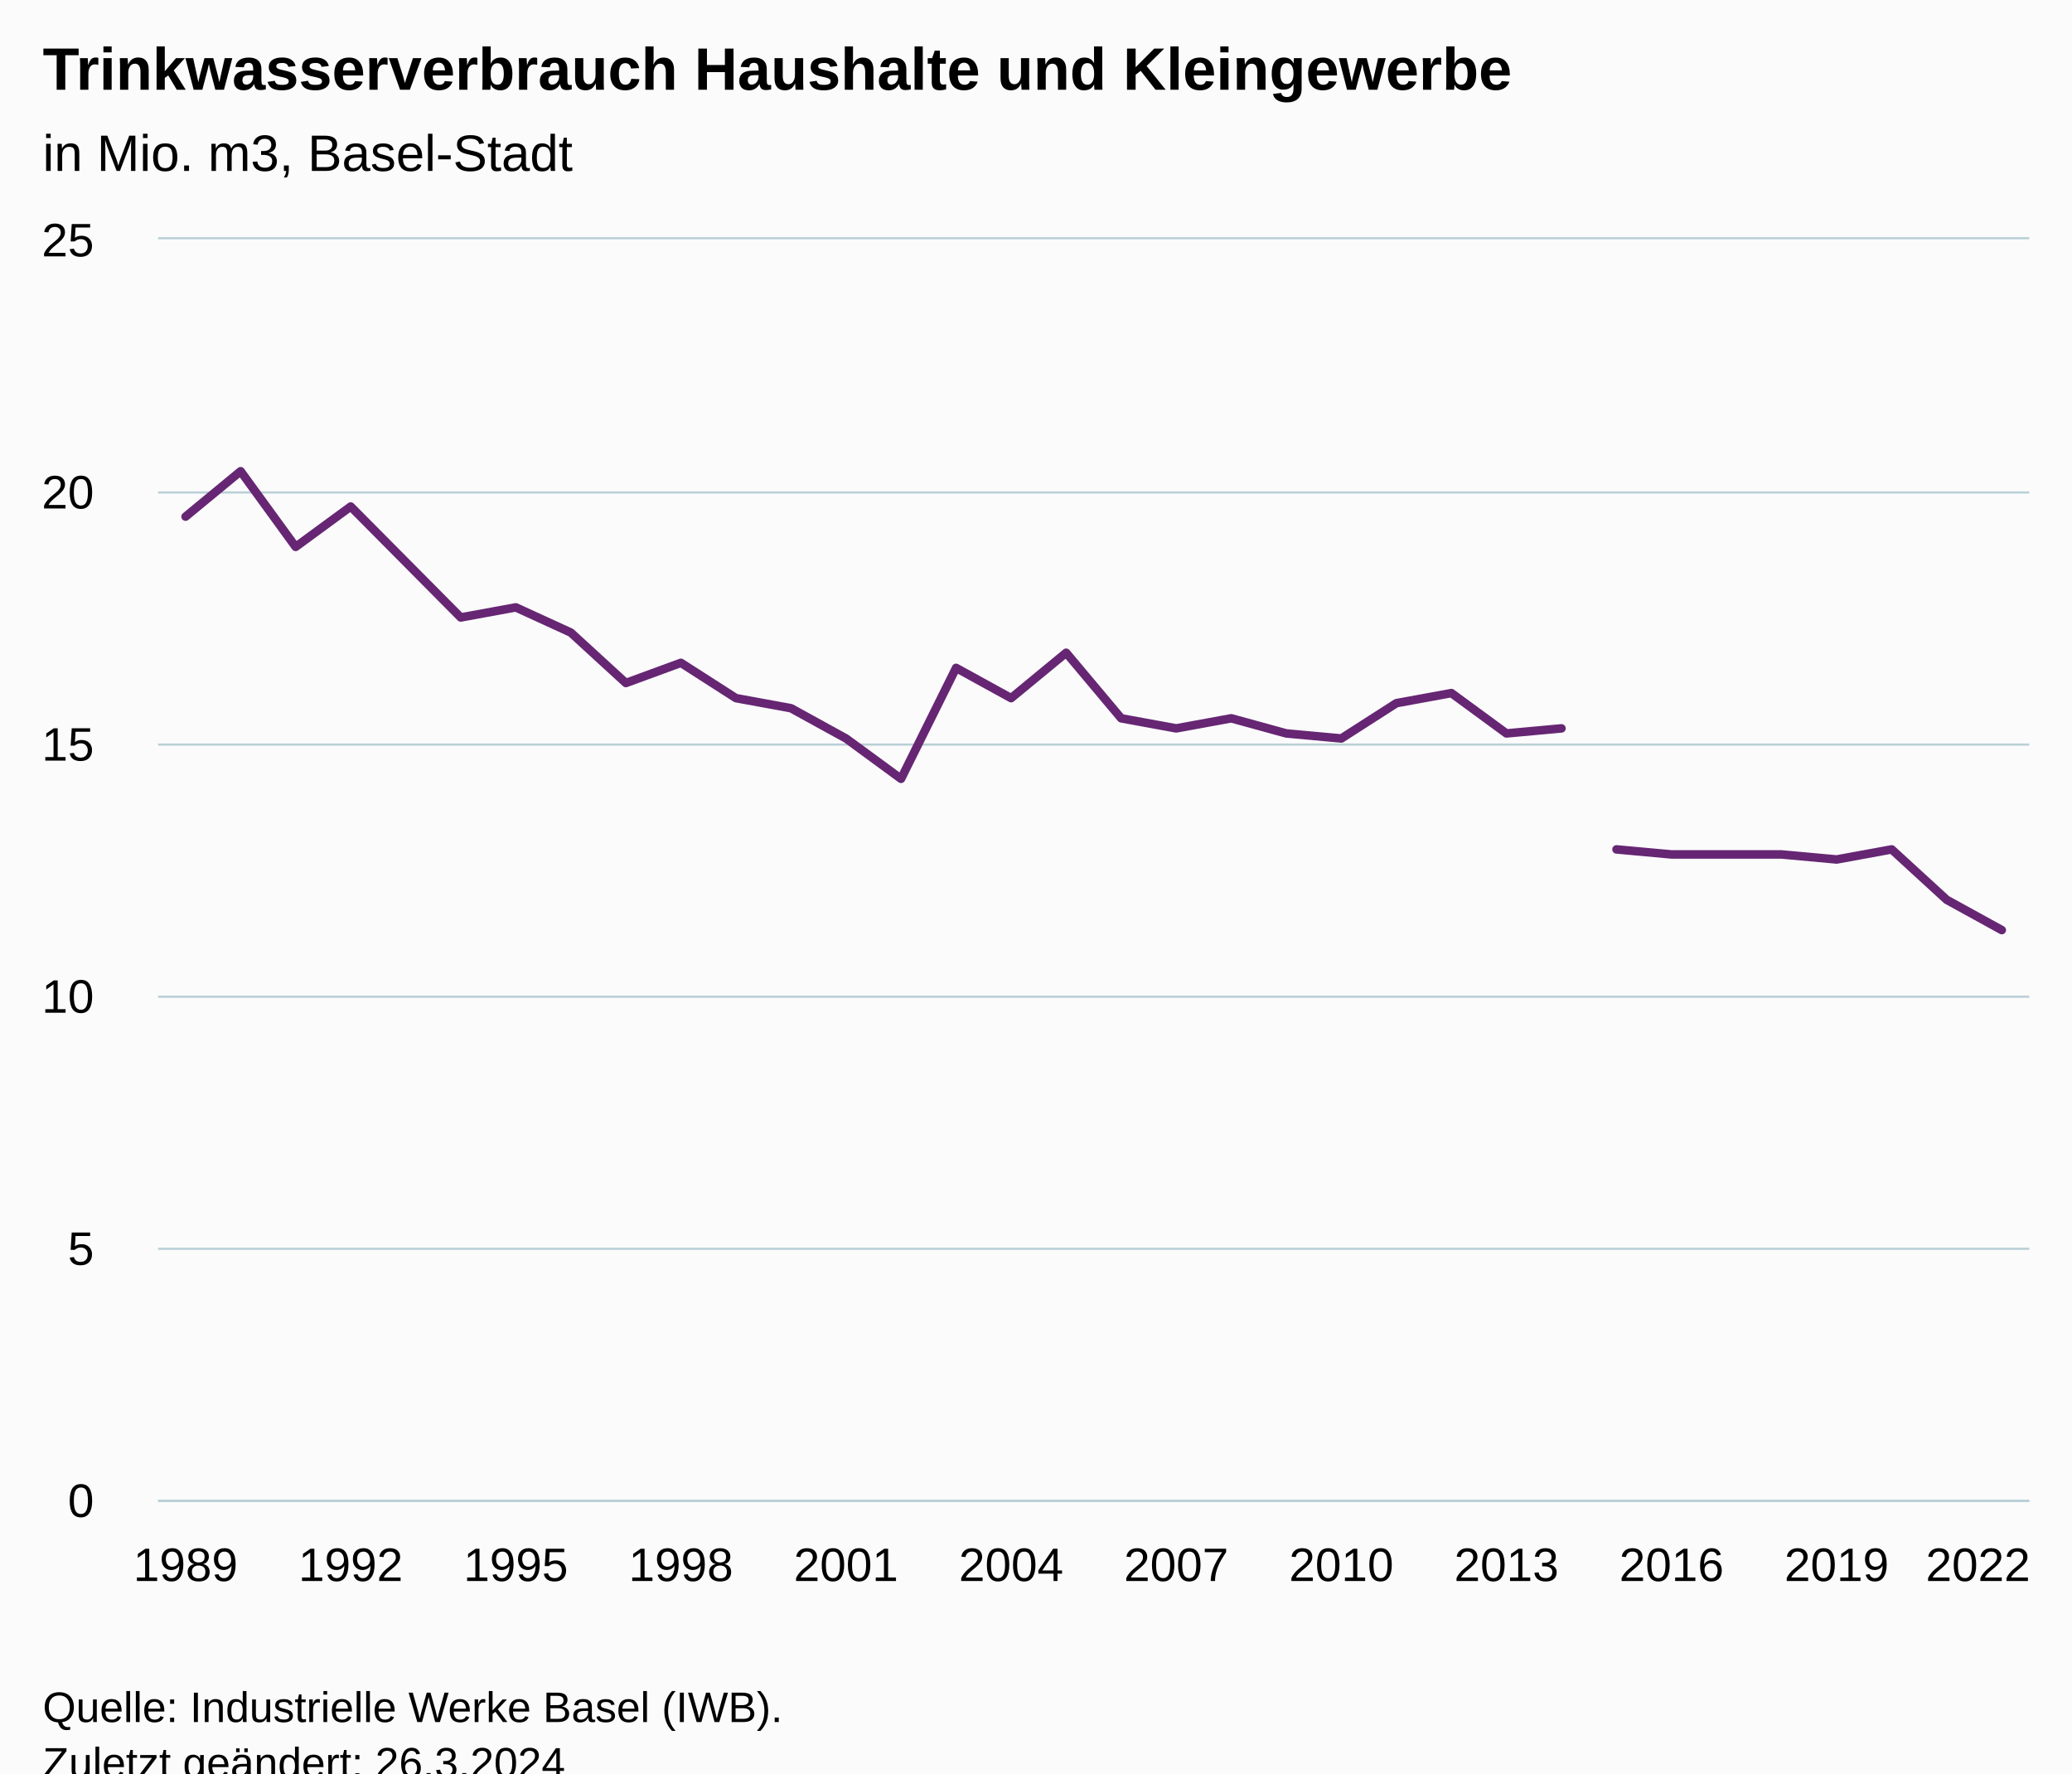
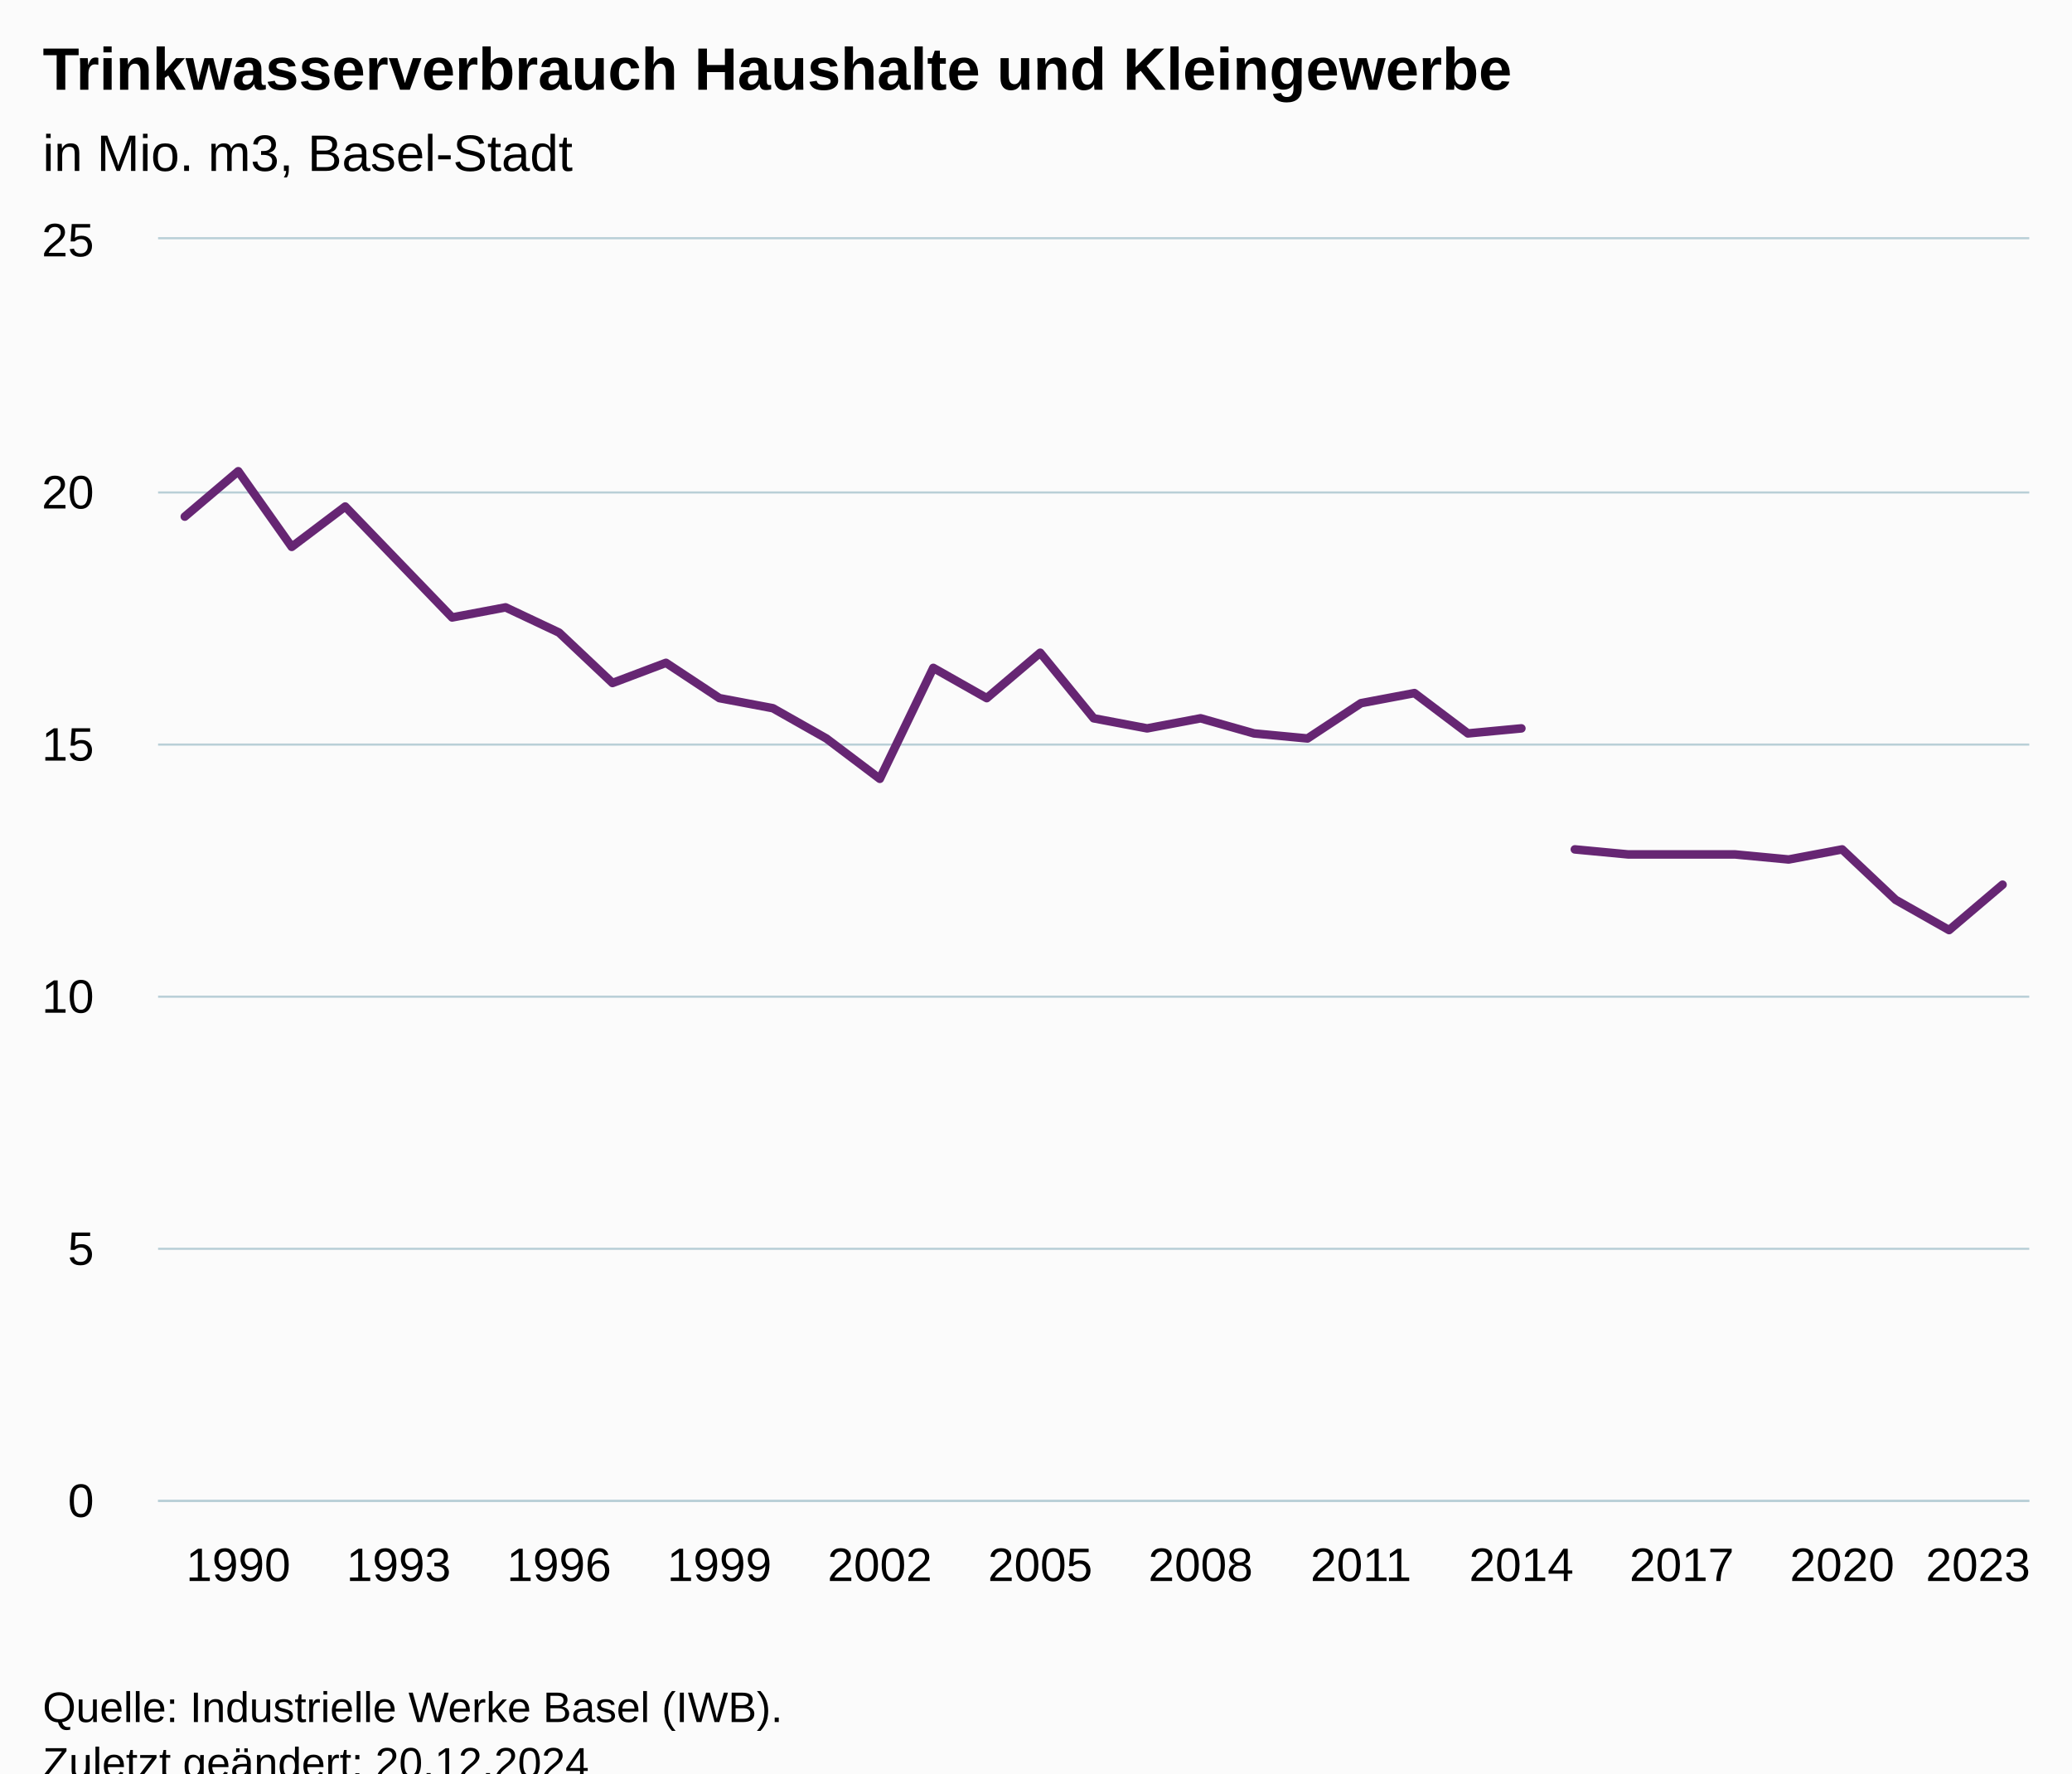
<svg xmlns="http://www.w3.org/2000/svg" version="1.1" class="highcharts-root" style="font-family:Arial;font-size:12px;" viewBox="0 0 485 415">
  <defs>
-     <clipPath id="highcharts-eivd34d-75-">
+     <clipPath id="highcharts-q1ims0e-77-">
      <rect x="0" y="0" width="438" height="295" fill="none" />
    </clipPath>
-     <clipPath id="highcharts-eivd34d-110-">
+     <clipPath id="highcharts-q1ims0e-113-">
      <rect x="0" y="0" width="438" height="295" fill="none" />
    </clipPath>
-     <clipPath id="highcharts-eivd34d-145-">
+     <clipPath id="highcharts-q1ims0e-149-">
      <rect x="37" y="56" width="438" height="295" fill="none" />
    </clipPath>
  </defs>
  <rect fill="#fbfbfb" class="highcharts-background" x="0" y="0" width="485" height="428" rx="0" ry="0" />
  <rect fill="none" class="highcharts-plot-background" x="37" y="56" width="438" height="295" />
  <g class="highcharts-pane-group" data-z-index="0" />
  <g class="highcharts-grid highcharts-xaxis-grid" data-z-index="1">
-     <path fill="none" data-z-index="1" class="highcharts-grid-line" d="M 42.5 56 L 42.5 351" opacity="1" />
-     <path fill="none" data-z-index="1" class="highcharts-grid-line" d="M 81.5 56 L 81.5 351" opacity="1" />
-     <path fill="none" data-z-index="1" class="highcharts-grid-line" d="M 120.5 56 L 120.5 351" opacity="1" />
-     <path fill="none" data-z-index="1" class="highcharts-grid-line" d="M 158.5 56 L 158.5 351" opacity="1" />
-     <path fill="none" data-z-index="1" class="highcharts-grid-line" d="M 197.5 56 L 197.5 351" opacity="1" />
-     <path fill="none" data-z-index="1" class="highcharts-grid-line" d="M 236.5 56 L 236.5 351" opacity="1" />
-     <path fill="none" data-z-index="1" class="highcharts-grid-line" d="M 274.5 56 L 274.5 351" opacity="1" />
-     <path fill="none" data-z-index="1" class="highcharts-grid-line" d="M 313.5 56 L 313.5 351" opacity="1" />
-     <path fill="none" data-z-index="1" class="highcharts-grid-line" d="M 352.5 56 L 352.5 351" opacity="1" />
-     <path fill="none" data-z-index="1" class="highcharts-grid-line" d="M 390.5 56 L 390.5 351" opacity="1" />
-     <path fill="none" data-z-index="1" class="highcharts-grid-line" d="M 429.5 56 L 429.5 351" opacity="1" />
+     <path fill="none" data-z-index="1" class="highcharts-grid-line" d="M 55.5 56 L 55.5 351" opacity="1" />
+     <path fill="none" data-z-index="1" class="highcharts-grid-line" d="M 92.5 56 L 92.5 351" opacity="1" />
+     <path fill="none" data-z-index="1" class="highcharts-grid-line" d="M 130.5 56 L 130.5 351" opacity="1" />
+     <path fill="none" data-z-index="1" class="highcharts-grid-line" d="M 167.5 56 L 167.5 351" opacity="1" />
+     <path fill="none" data-z-index="1" class="highcharts-grid-line" d="M 205.5 56 L 205.5 351" opacity="1" />
+     <path fill="none" data-z-index="1" class="highcharts-grid-line" d="M 242.5 56 L 242.5 351" opacity="1" />
+     <path fill="none" data-z-index="1" class="highcharts-grid-line" d="M 280.5 56 L 280.5 351" opacity="1" />
+     <path fill="none" data-z-index="1" class="highcharts-grid-line" d="M 318.5 56 L 318.5 351" opacity="1" />
+     <path fill="none" data-z-index="1" class="highcharts-grid-line" d="M 355.5 56 L 355.5 351" opacity="1" />
+     <path fill="none" data-z-index="1" class="highcharts-grid-line" d="M 393.5 56 L 393.5 351" opacity="1" />
+     <path fill="none" data-z-index="1" class="highcharts-grid-line" d="M 430.5 56 L 430.5 351" opacity="1" />
    <path fill="none" data-z-index="1" class="highcharts-grid-line" d="M 468.5 56 L 468.5 351" opacity="1" />
  </g>
  <g class="highcharts-grid highcharts-yaxis-grid" data-z-index="1">
    <path fill="none" stroke="#B9CFD7" stroke-width="0.5" data-z-index="1" class="highcharts-grid-line" d="M 37 351.25 L 475 351.25" opacity="1" />
    <path fill="none" stroke="#B9CFD7" stroke-width="0.5" data-z-index="1" class="highcharts-grid-line" d="M 37 292.25 L 475 292.25" opacity="1" />
    <path fill="none" stroke="#B9CFD7" stroke-width="0.5" data-z-index="1" class="highcharts-grid-line" d="M 37 233.25 L 475 233.25" opacity="1" />
    <path fill="none" stroke="#B9CFD7" stroke-width="0.5" data-z-index="1" class="highcharts-grid-line" d="M 37 174.25 L 475 174.25" opacity="1" />
    <path fill="none" stroke="#B9CFD7" stroke-width="0.5" data-z-index="1" class="highcharts-grid-line" d="M 37 115.25 L 475 115.25" opacity="1" />
    <path fill="none" stroke="#B9CFD7" stroke-width="0.5" data-z-index="1" class="highcharts-grid-line" d="M 37 55.75 L 475 55.75" opacity="1" />
  </g>
  <rect fill="none" class="highcharts-plot-border" data-z-index="1" x="37" y="56" width="438" height="295" />
  <g class="highcharts-axis highcharts-xaxis" data-z-index="2">
    <path fill="none" class="highcharts-axis-line" stroke="#B9CFD7" stroke-width="0.5" data-z-index="7" d="M 37 351.25 L 475 351.25" />
  </g>
  <g class="highcharts-axis highcharts-yaxis" data-z-index="2">
    <path fill="none" class="highcharts-axis-line" data-z-index="7" d="M 37 56 L 37 351" />
  </g>
  <g class="highcharts-series-group" data-z-index="3">
-     <g class="highcharts-series highcharts-series-0 highcharts-line-series" data-z-index="0.1" opacity="1" transform="translate(37,56) scale(1 1)" clip-path="url(#highcharts-eivd34d-110-)">
-       <path fill="none" d="M 6.441 64.9 L 19.324 54.28 L 32.206 71.98 L 45.088 62.54 L 57.971 75.52 L 70.853 88.5 L 83.735 86.14 L 96.618 92.04 L 109.5 103.84 L 122.382 99.12 L 135.265 107.38 L 148.147 109.74 L 161.029 116.82 L 173.912 126.26 L 186.794 100.3 L 199.676 107.38 L 212.559 96.76 L 225.441 112.1 L 238.324 114.46 L 251.206 112.1 L 264.088 115.64 L 276.971 116.82 L 289.853 108.56 L 302.735 106.2 L 315.618 115.64 L 328.5 114.46" class="highcharts-graph" data-z-index="1" stroke="#662673" stroke-width="2" stroke-linejoin="round" stroke-linecap="round" />
+     <g class="highcharts-series highcharts-series-0 highcharts-line-series" data-z-index="0.1" opacity="1" transform="translate(37,56) scale(1 1)" clip-path="url(#highcharts-q1ims0e-113-)">
+       <path fill="none" d="M 6.257 64.9 L 18.771 54.28 L 31.286 71.98 L 43.8 62.54 L 56.314 75.52 L 68.829 88.5 L 81.343 86.14 L 93.857 92.04 L 106.371 103.84 L 118.886 99.12 L 131.4 107.38 L 143.914 109.74 L 156.429 116.82 L 168.943 126.26 L 181.457 100.3 L 193.971 107.38 L 206.486 96.76 L 219 112.1 L 231.514 114.46 L 244.029 112.1 L 256.543 115.64 L 269.057 116.82 L 281.571 108.56 L 294.086 106.2 L 306.6 115.64 L 319.114 114.46" class="highcharts-graph" data-z-index="1" stroke="#662673" stroke-width="2" stroke-linejoin="round" stroke-linecap="round" />
    </g>
    <g class="highcharts-markers highcharts-series-0 highcharts-line-series" data-z-index="0.1" opacity="1" transform="translate(37,56) scale(1 1)" clip-path="none" />
-     <g class="highcharts-series highcharts-series-1 highcharts-line-series" data-z-index="0.1" opacity="1" transform="translate(37,56) scale(1 1)" clip-path="url(#highcharts-eivd34d-110-)">
-       <path fill="none" d="M 341.382 142.78 L 354.265 143.96 L 367.147 143.96 L 380.029 143.96 L 392.912 145.14 L 405.794 142.78 L 418.676 154.58 L 431.559 161.66" class="highcharts-graph" data-z-index="1" stroke="#662673" stroke-width="2" stroke-linejoin="round" stroke-linecap="round" />
+     <g class="highcharts-series highcharts-series-1 highcharts-line-series" data-z-index="0.1" opacity="1" transform="translate(37,56) scale(1 1)" clip-path="url(#highcharts-q1ims0e-113-)">
+       <path fill="none" d="M 331.629 142.78 L 344.143 143.96 L 356.657 143.96 L 369.171 143.96 L 381.686 145.14 L 394.2 142.78 L 406.714 154.58 L 419.229 161.66 L 431.743 151.04" class="highcharts-graph" data-z-index="1" stroke="#662673" stroke-width="2" stroke-linejoin="round" stroke-linecap="round" />
    </g>
    <g class="highcharts-markers highcharts-series-1 highcharts-line-series" data-z-index="0.1" opacity="1" transform="translate(37,56) scale(1 1)" clip-path="none" />
  </g>
  <text x="10" text-anchor="start" class="highcharts-title" data-z-index="4" style="color:#000000;font-size:14px;font-weight:bold;fill:#000000;" y="21">
    <tspan>Trinkwasserverbrauch Haushalte und Kleingewerbe</tspan>
  </text>
  <text x="10" text-anchor="start" class="highcharts-subtitle" data-z-index="4" style="color:#000000;font-size:12px;font-weight:normal;fill:#000000;" y="40">
    <tspan>in Mio. m3, Basel-Stadt</tspan>
  </text>
  <text x="10" text-anchor="start" class="highcharts-caption" data-z-index="4" style="color:#666666;fill:#666666;" y="385" />
  <g class="highcharts-axis-labels highcharts-xaxis-labels" data-z-index="7">
-     <text x="43.441" style="color:#000000;cursor:default;font-size:11px;fill:#000000;" text-anchor="middle" transform="translate(0,0)" y="370" opacity="1">1989</text>
-     <text x="82.088" style="color:#000000;cursor:default;font-size:11px;fill:#000000;" text-anchor="middle" transform="translate(0,0)" y="370" opacity="1">1992</text>
-     <text x="120.735" style="color:#000000;cursor:default;font-size:11px;fill:#000000;" text-anchor="middle" transform="translate(0,0)" y="370" opacity="1">1995</text>
-     <text x="159.382" style="color:#000000;cursor:default;font-size:11px;fill:#000000;" text-anchor="middle" transform="translate(0,0)" y="370" opacity="1">1998</text>
-     <text x="198.029" style="color:#000000;cursor:default;font-size:11px;fill:#000000;" text-anchor="middle" transform="translate(0,0)" y="370" opacity="1">2001</text>
-     <text x="236.676" style="color:#000000;cursor:default;font-size:11px;fill:#000000;" text-anchor="middle" transform="translate(0,0)" y="370" opacity="1">2004</text>
-     <text x="275.324" style="color:#000000;cursor:default;font-size:11px;fill:#000000;" text-anchor="middle" transform="translate(0,0)" y="370" opacity="1">2007</text>
-     <text x="313.971" style="color:#000000;cursor:default;font-size:11px;fill:#000000;" text-anchor="middle" transform="translate(0,0)" y="370" opacity="1">2010</text>
-     <text x="352.618" style="color:#000000;cursor:default;font-size:11px;fill:#000000;" text-anchor="middle" transform="translate(0,0)" y="370" opacity="1">2013</text>
-     <text x="391.265" style="color:#000000;cursor:default;font-size:11px;fill:#000000;" text-anchor="middle" transform="translate(0,0)" y="370" opacity="1">2016</text>
-     <text x="429.912" style="color:#000000;cursor:default;font-size:11px;fill:#000000;" text-anchor="middle" transform="translate(0,0)" y="370" opacity="1">2019</text>
-     <text x="463" style="color:#000000;cursor:default;font-size:11px;fill:#000000;" text-anchor="middle" transform="translate(0,0)" y="370" opacity="1">2022</text>
+     <text x="55.771" style="color:#000000;cursor:default;font-size:11px;fill:#000000;" text-anchor="middle" transform="translate(0,0)" y="370" opacity="1">1990</text>
+     <text x="93.314" style="color:#000000;cursor:default;font-size:11px;fill:#000000;" text-anchor="middle" transform="translate(0,0)" y="370" opacity="1">1993</text>
+     <text x="130.857" style="color:#000000;cursor:default;font-size:11px;fill:#000000;" text-anchor="middle" transform="translate(0,0)" y="370" opacity="1">1996</text>
+     <text x="168.4" style="color:#000000;cursor:default;font-size:11px;fill:#000000;" text-anchor="middle" transform="translate(0,0)" y="370" opacity="1">1999</text>
+     <text x="205.943" style="color:#000000;cursor:default;font-size:11px;fill:#000000;" text-anchor="middle" transform="translate(0,0)" y="370" opacity="1">2002</text>
+     <text x="243.486" style="color:#000000;cursor:default;font-size:11px;fill:#000000;" text-anchor="middle" transform="translate(0,0)" y="370" opacity="1">2005</text>
+     <text x="281.029" style="color:#000000;cursor:default;font-size:11px;fill:#000000;" text-anchor="middle" transform="translate(0,0)" y="370" opacity="1">2008</text>
+     <text x="318.571" style="color:#000000;cursor:default;font-size:11px;fill:#000000;" text-anchor="middle" transform="translate(0,0)" y="370" opacity="1">2011</text>
+     <text x="356.114" style="color:#000000;cursor:default;font-size:11px;fill:#000000;" text-anchor="middle" transform="translate(0,0)" y="370" opacity="1">2014</text>
+     <text x="393.657" style="color:#000000;cursor:default;font-size:11px;fill:#000000;" text-anchor="middle" transform="translate(0,0)" y="370" opacity="1">2017</text>
+     <text x="431.2" style="color:#000000;cursor:default;font-size:11px;fill:#000000;" text-anchor="middle" transform="translate(0,0)" y="370" opacity="1">2020</text>
+     <text x="463" style="color:#000000;cursor:default;font-size:11px;fill:#000000;" text-anchor="middle" transform="translate(0,0)" y="370" opacity="1">2023</text>
  </g>
  <g class="highcharts-axis-labels highcharts-yaxis-labels" data-z-index="7">
    <text x="22" style="color:#000000;cursor:default;font-size:11px;fill:#000000;" text-anchor="end" transform="translate(0,0)" y="355" opacity="1">0</text>
    <text x="22" style="color:#000000;cursor:default;font-size:11px;fill:#000000;" text-anchor="end" transform="translate(0,0)" y="296" opacity="1">5</text>
    <text x="22" style="color:#000000;cursor:default;font-size:11px;fill:#000000;" text-anchor="end" transform="translate(0,0)" y="237" opacity="1">10</text>
    <text x="22" style="color:#000000;cursor:default;font-size:11px;fill:#000000;" text-anchor="end" transform="translate(0,0)" y="178" opacity="1">15</text>
    <text x="22" style="color:#000000;cursor:default;font-size:11px;fill:#000000;" text-anchor="end" transform="translate(0,0)" y="119" opacity="1">20</text>
    <text x="22" style="color:#000000;cursor:default;font-size:11px;fill:#000000;" text-anchor="end" transform="translate(0,0)" y="60" opacity="1">25</text>
  </g>
  <text x="10" class="highcharts-credits" text-anchor="start" data-z-index="8" style="cursor:default;color:#000000;font-size:10px;fill:#000000;" y="403">
    <tspan>Quelle: Industrielle Werke Basel (IWB).</tspan>
-     <tspan x="10" dy="13">Zuletzt geändert: 26.3.2024</tspan>
+     <tspan x="10" dy="13">Zuletzt geändert: 20.12.2024</tspan>
  </text>
-   <g class="highcharts-control-points" data-z-index="99" clip-path="url(#highcharts-eivd34d-145-)" />
+   <g class="highcharts-control-points" data-z-index="99" clip-path="url(#highcharts-q1ims0e-149-)" />
</svg>
